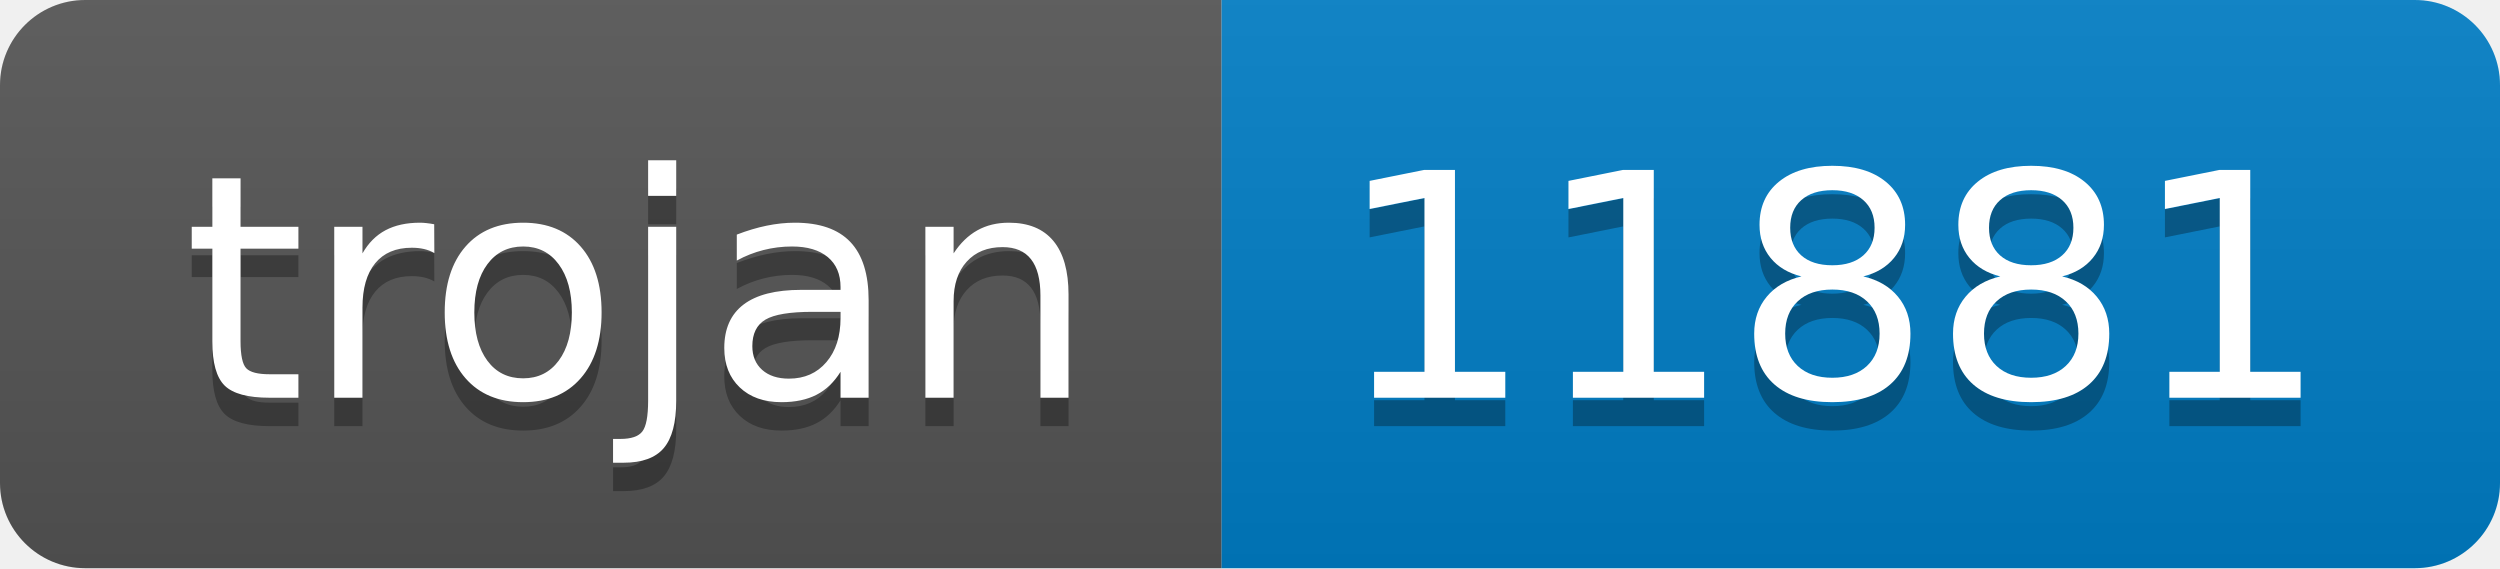
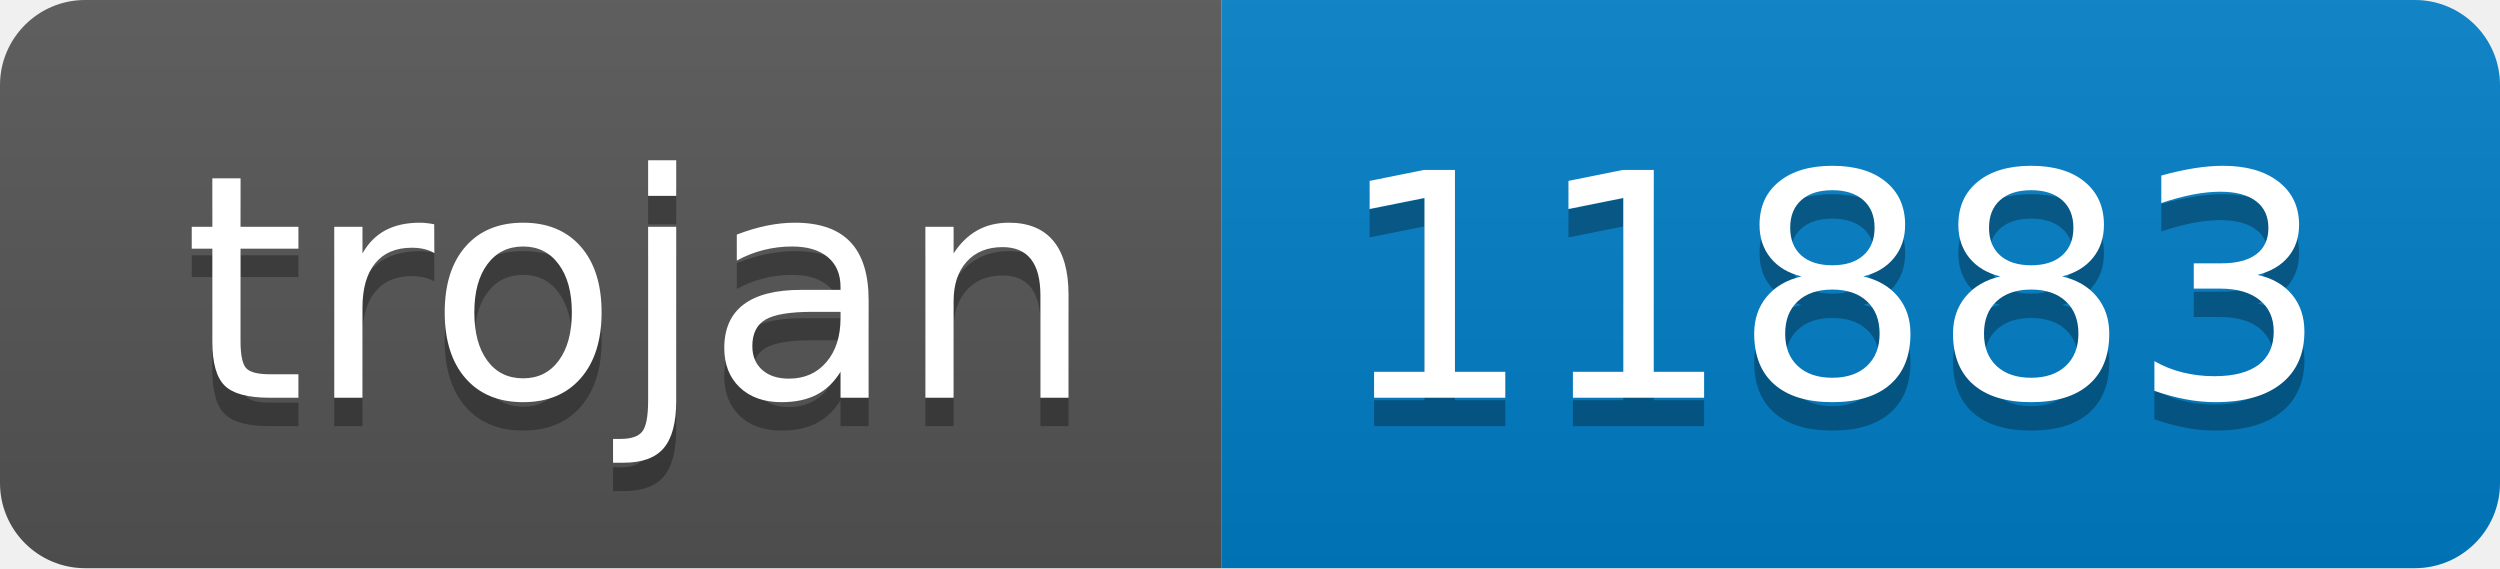
- <svg xmlns="http://www.w3.org/2000/svg" width="88" height="20" role="img" aria-label="trojan: 11881">
+ <svg xmlns="http://www.w3.org/2000/svg" width="88" height="20" role="img" aria-label="trojan: 11883">
  <linearGradient id="s" x2="0" y2="100%">
    <stop offset="0" stop-color="#bbb" stop-opacity=".1" />
    <stop offset="1" stop-opacity=".1" />
  </linearGradient>
  <clipPath id="r">
    <rect width="88" height="20" rx="3" fill="#fff" />
  </clipPath>
  <g clip-path="url(#r)">
    <rect width="43" height="20" fill="#555" />
    <rect x="43" width="45" height="20" fill="#007ec6" />
    <rect width="88" height="20" fill="url(#s)" />
  </g>
  <g fill="#fff" text-anchor="middle" font-family="Verdana,Geneva,DejaVu Sans,sans-serif" text-rendering="geometricPrecision" font-size="110">
    <text aria-hidden="true" x="225" y="150" fill="#010101" fill-opacity=".3" transform="scale(.1)" textLength="330">trojan</text>
    <text x="225" y="140" transform="scale(.1)" fill="#fff" textLength="330">trojan</text>
-     <text aria-hidden="true" x="645" y="150" fill="#010101" fill-opacity=".3" transform="scale(.1)" textLength="350">11881</text>
-     <text x="645" y="140" transform="scale(.1)" fill="#fff" textLength="350">11881</text>
+     <text aria-hidden="true" x="645" y="150" fill="#010101" fill-opacity=".3" transform="scale(.1)" textLength="350">11883</text>
+     <text x="645" y="140" transform="scale(.1)" fill="#fff" textLength="350">11883</text>
  </g>
</svg>
